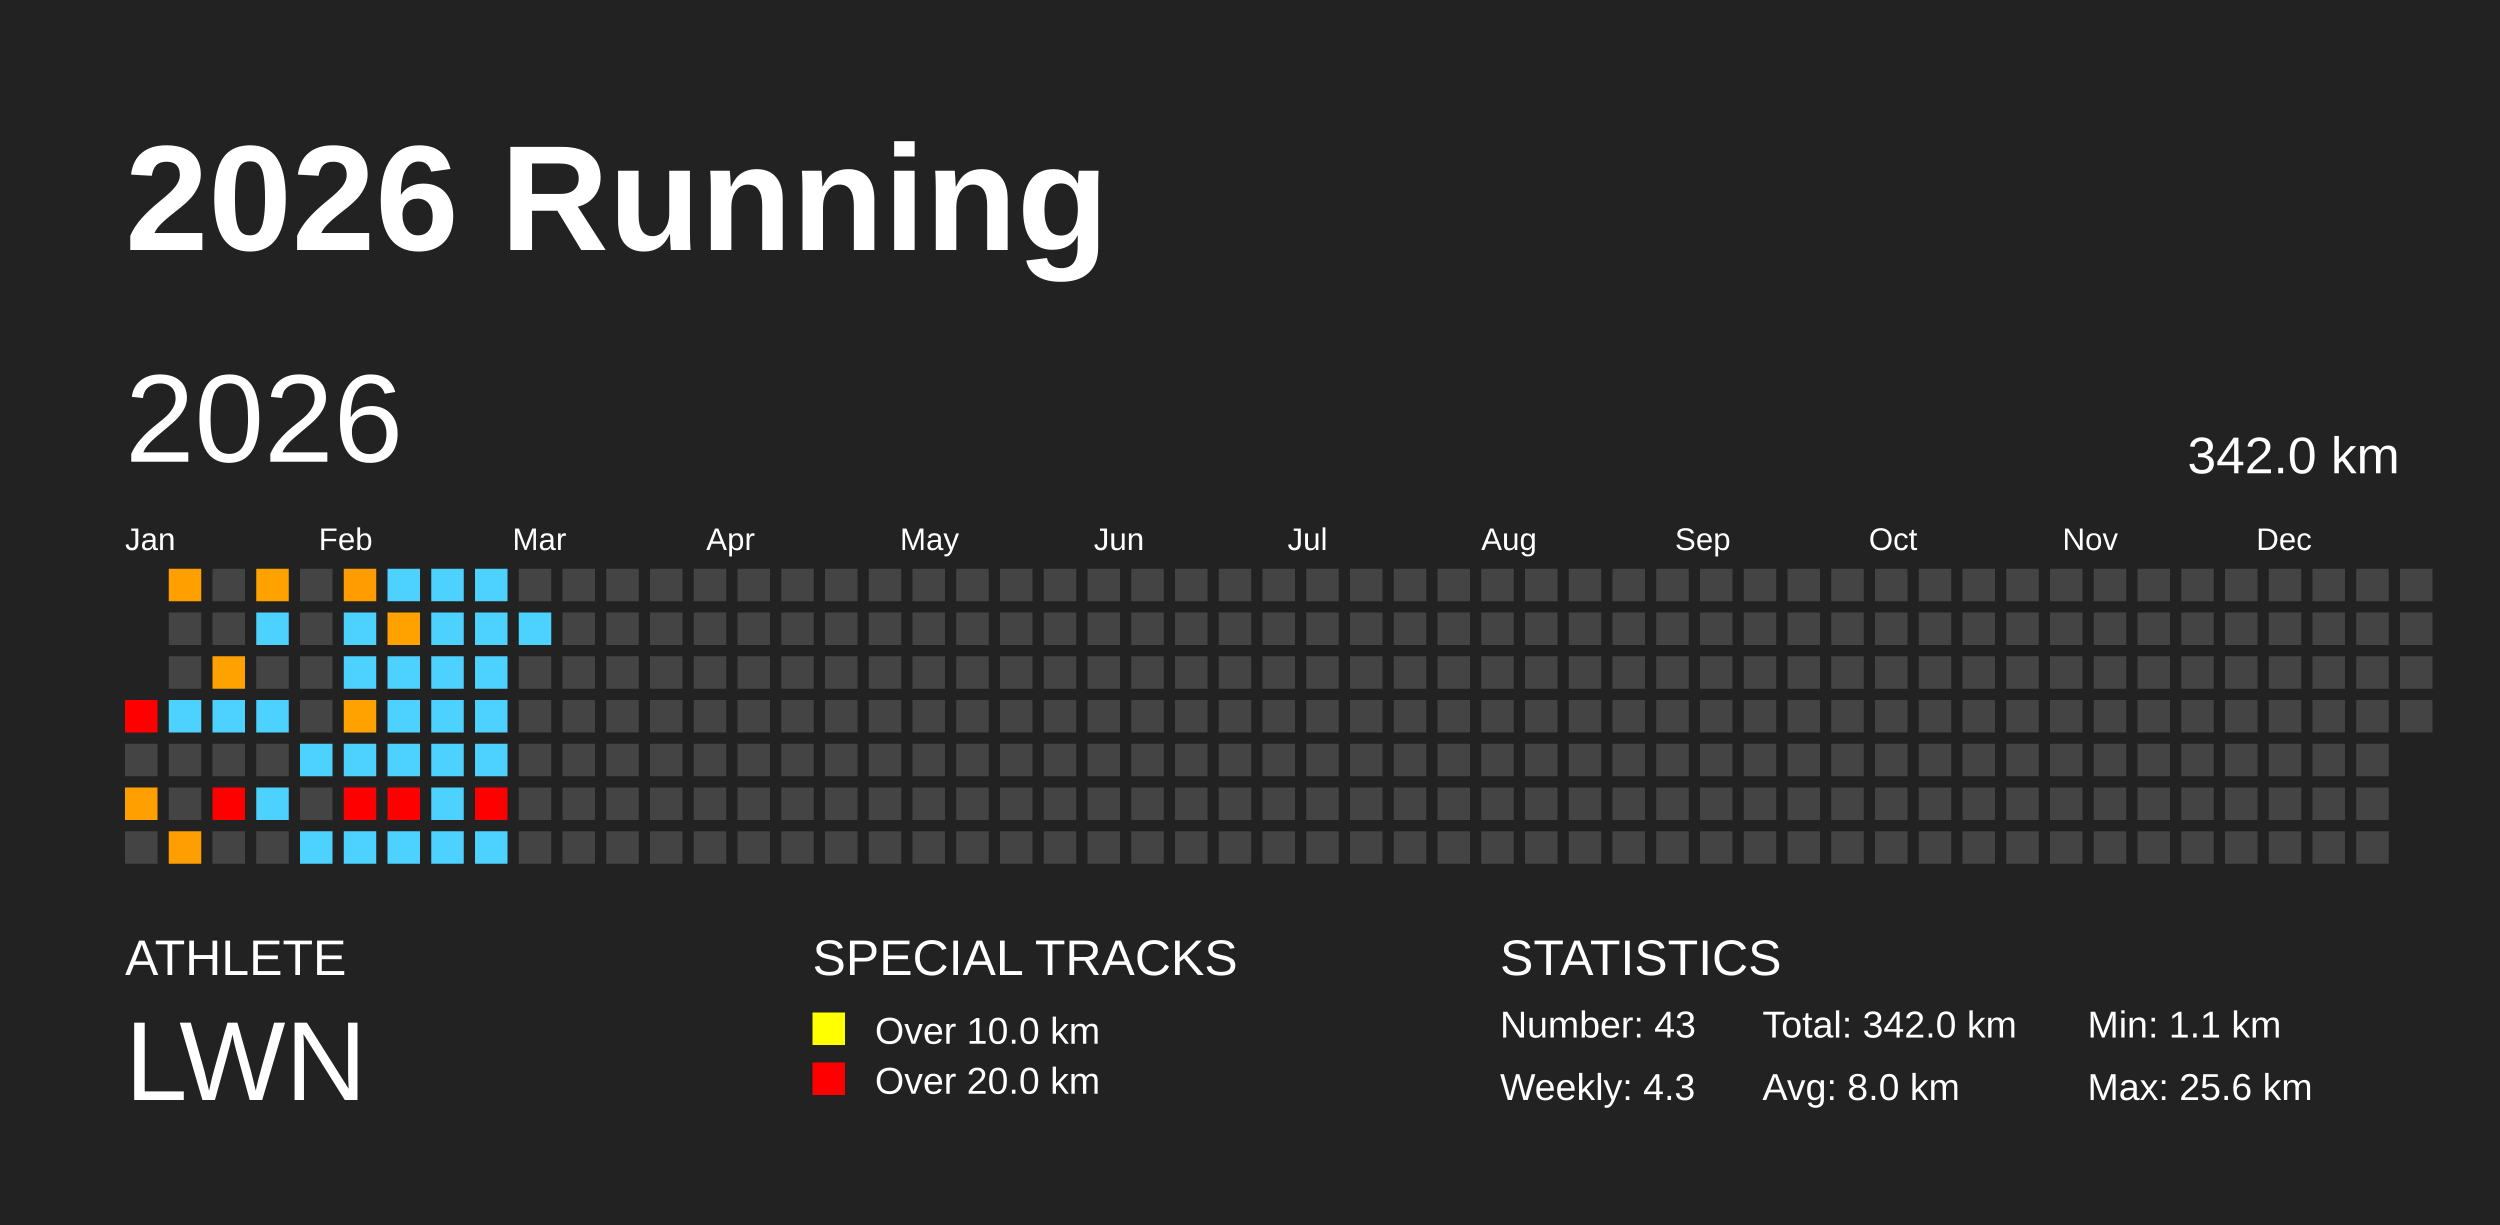
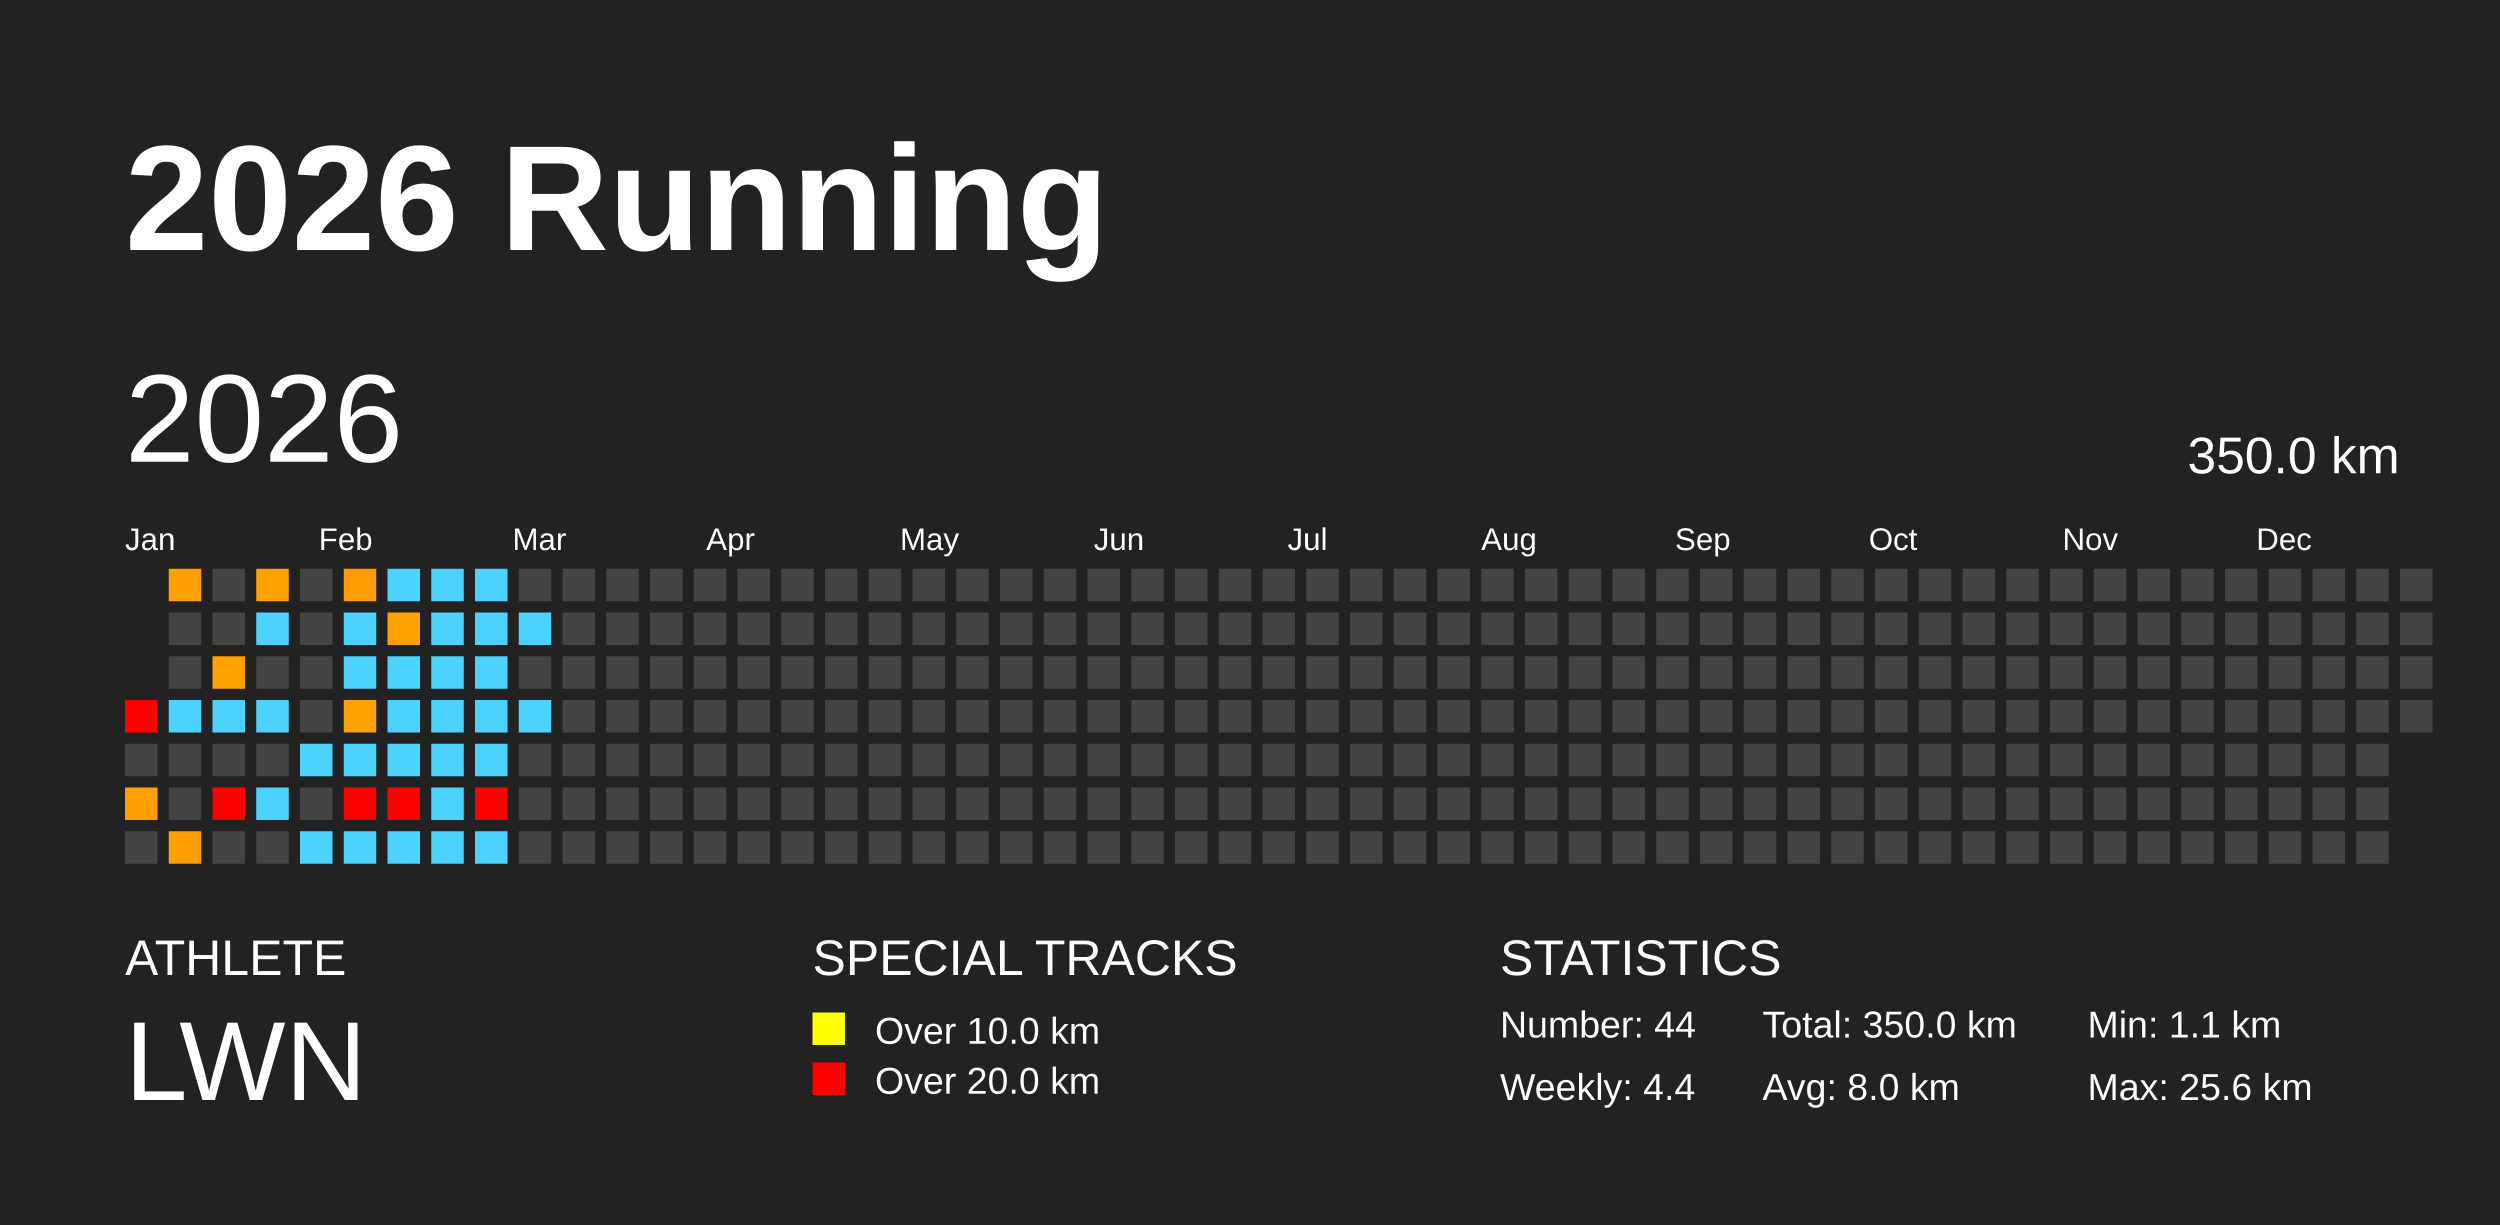
<svg xmlns="http://www.w3.org/2000/svg" baseProfile="full" height="98mm" version="1.1" viewBox="0,0,200,98" width="200mm">
  <defs />
  <rect fill="#222222" height="98" width="200" x="0" y="0" />
  <text fill="#FFFFFF" style="font-size:12px; font-family:Arial; font-weight:bold;" x="10" y="20">2026 Running</text>
  <text fill="#FFFFFF" style="font-size:4px; font-family:Arial" x="10" y="78">ATHLETE</text>
  <text fill="#FFFFFF" style="font-size:9px; font-family:Arial" x="10" y="88">LWN</text>
  <text fill="#FFFFFF" style="font-size:4px; font-family:Arial" x="65" y="78">SPECIAL TRACKS</text>
  <rect fill="yellow" height="2.6" width="2.6" x="65" y="81" />
  <text fill="#FFFFFF" style="font-size:3px; font-family:Arial" x="70" y="83.5">Over 10.0 km</text>
  <rect fill="red" height="2.6" width="2.6" x="65" y="85" />
  <text fill="#FFFFFF" style="font-size:3px; font-family:Arial" x="70" y="87.5">Over 20.0 km</text>
  <text fill="#FFFFFF" style="font-size:4px; font-family:Arial" x="120" y="78">STATISTICS</text>
-   <text fill="#FFFFFF" style="font-size:3px; font-family:Arial" x="120" y="83">Number: 43</text>
-   <text fill="#FFFFFF" style="font-size:3px; font-family:Arial" x="120" y="88">Weekly: 4.3</text>
-   <text fill="#FFFFFF" style="font-size:3px; font-family:Arial" x="141" y="83">Total: 342.0 km</text>
+   <text fill="#FFFFFF" style="font-size:3px; font-family:Arial" x="120" y="83">Number: 44</text>
+   <text fill="#FFFFFF" style="font-size:3px; font-family:Arial" x="120" y="88">Weekly: 4.4</text>
+   <text fill="#FFFFFF" style="font-size:3px; font-family:Arial" x="141" y="83">Total: 350.0 km</text>
  <text fill="#FFFFFF" style="font-size:3px; font-family:Arial" x="141" y="88">Avg: 8.0 km</text>
  <text fill="#FFFFFF" style="font-size:3px; font-family:Arial" x="167" y="83">Min: 1.1 km</text>
  <text fill="#FFFFFF" style="font-size:3px; font-family:Arial" x="167" y="88">Max: 25.6 km</text>
  <text dominant-baseline="hanging" fill="#FFFFFF" style="font-size:10.0px; font-family:Arial;" x="10" y="30">2026</text>
-   <text dominant-baseline="hanging" fill="#FFFFFF" style="font-size:4.125px; font-family:Arial;" x="175" y="35">342.0 km</text>
+   <text dominant-baseline="hanging" fill="#FFFFFF" style="font-size:4.125px; font-family:Arial;" x="175" y="35">350.0 km</text>
  <text fill="#FFFFFF" style="font-size:2.5px; font-family:Arial" x="10.0" y="44">Jan</text>
  <text fill="#FFFFFF" style="font-size:2.5px; font-family:Arial" x="25.5" y="44">Feb</text>
  <text fill="#FFFFFF" style="font-size:2.5px; font-family:Arial" x="41.0" y="44">Mar</text>
  <text fill="#FFFFFF" style="font-size:2.5px; font-family:Arial" x="56.5" y="44">Apr</text>
  <text fill="#FFFFFF" style="font-size:2.5px; font-family:Arial" x="72.0" y="44">May</text>
  <text fill="#FFFFFF" style="font-size:2.5px; font-family:Arial" x="87.5" y="44">Jun</text>
  <text fill="#FFFFFF" style="font-size:2.5px; font-family:Arial" x="103.0" y="44">Jul</text>
  <text fill="#FFFFFF" style="font-size:2.5px; font-family:Arial" x="118.5" y="44">Aug</text>
  <text fill="#FFFFFF" style="font-size:2.5px; font-family:Arial" x="134.0" y="44">Sep</text>
  <text fill="#FFFFFF" style="font-size:2.5px; font-family:Arial" x="149.5" y="44">Oct</text>
  <text fill="#FFFFFF" style="font-size:2.5px; font-family:Arial" x="165.0" y="44">Nov</text>
  <text fill="#FFFFFF" style="font-size:2.5px; font-family:Arial" x="180.5" y="44">Dec</text>
  <rect fill="red" height="2.6" width="2.6" x="10.0" y="56.0" />
  <rect fill="#444444" height="2.6" width="2.6" x="10.0" y="59.5" />
  <rect fill="#ffa000" height="2.6" width="2.6" x="10.0" y="63.0" />
  <rect fill="#444444" height="2.6" width="2.6" x="10.0" y="66.5" />
  <rect fill="#ffa000" height="2.6" width="2.6" x="13.5" y="45.5" />
  <rect fill="#444444" height="2.6" width="2.6" x="13.5" y="49.0" />
  <rect fill="#444444" height="2.6" width="2.6" x="13.5" y="52.5" />
  <rect fill="#4dd2ff" height="2.6" width="2.6" x="13.5" y="56.0" />
  <rect fill="#444444" height="2.6" width="2.6" x="13.5" y="59.5" />
  <rect fill="#444444" height="2.6" width="2.6" x="13.5" y="63.0" />
  <rect fill="#ff9e00" height="2.6" width="2.6" x="13.5" y="66.5" />
  <rect fill="#444444" height="2.6" width="2.6" x="17.0" y="45.5" />
  <rect fill="#444444" height="2.6" width="2.6" x="17.0" y="49.0" />
  <rect fill="#ffa200" height="2.6" width="2.6" x="17.0" y="52.5" />
  <rect fill="#4dd2ff" height="2.6" width="2.6" x="17.0" y="56.0" />
  <rect fill="#444444" height="2.6" width="2.6" x="17.0" y="59.5" />
  <rect fill="red" height="2.6" width="2.6" x="17.0" y="63.0" />
  <rect fill="#444444" height="2.6" width="2.6" x="17.0" y="66.5" />
  <rect fill="#ffa200" height="2.6" width="2.6" x="20.5" y="45.5" />
  <rect fill="#4dd2ff" height="2.6" width="2.6" x="20.5" y="49.0" />
  <rect fill="#444444" height="2.6" width="2.6" x="20.5" y="52.5" />
  <rect fill="#4dd2ff" height="2.6" width="2.6" x="20.5" y="56.0" />
  <rect fill="#444444" height="2.6" width="2.6" x="20.5" y="59.5" />
  <rect fill="#4dd2ff" height="2.6" width="2.6" x="20.5" y="63.0" />
  <rect fill="#444444" height="2.6" width="2.6" x="20.5" y="66.5" />
  <rect fill="#444444" height="2.6" width="2.6" x="24.0" y="45.5" />
  <rect fill="#444444" height="2.6" width="2.6" x="24.0" y="49.0" />
  <rect fill="#444444" height="2.6" width="2.6" x="24.0" y="52.5" />
  <rect fill="#444444" height="2.6" width="2.6" x="24.0" y="56.0" />
  <rect fill="#4dd2ff" height="2.6" width="2.6" x="24.0" y="59.5" />
  <rect fill="#444444" height="2.6" width="2.6" x="24.0" y="63.0" />
  <rect fill="#4dd2ff" height="2.6" width="2.6" x="24.0" y="66.5" />
  <rect fill="#ff9d00" height="2.6" width="2.6" x="27.5" y="45.5" />
  <rect fill="#4dd2ff" height="2.6" width="2.6" x="27.5" y="49.0" />
  <rect fill="#4dd2ff" height="2.6" width="2.6" x="27.5" y="52.5" />
  <rect fill="#ffa200" height="2.6" width="2.6" x="27.5" y="56.0" />
  <rect fill="#4dd2ff" height="2.6" width="2.6" x="27.5" y="59.5" />
  <rect fill="red" height="2.6" width="2.6" x="27.5" y="63.0" />
  <rect fill="#4dd2ff" height="2.6" width="2.6" x="27.5" y="66.5" />
  <rect fill="#4dd2ff" height="2.6" width="2.6" x="31.0" y="45.5" />
  <rect fill="#ffa200" height="2.6" width="2.6" x="31.0" y="49.0" />
  <rect fill="#4dd2ff" height="2.6" width="2.6" x="31.0" y="52.5" />
  <rect fill="#4dd2ff" height="2.6" width="2.6" x="31.0" y="56.0" />
  <rect fill="#4dd2ff" height="2.6" width="2.6" x="31.0" y="59.5" />
  <rect fill="red" height="2.6" width="2.6" x="31.0" y="63.0" />
  <rect fill="#4dd2ff" height="2.6" width="2.6" x="31.0" y="66.5" />
  <rect fill="#4dd2ff" height="2.6" width="2.6" x="34.5" y="45.5" />
  <rect fill="#4dd2ff" height="2.6" width="2.6" x="34.5" y="49.0" />
  <rect fill="#4dd2ff" height="2.6" width="2.6" x="34.5" y="52.5" />
  <rect fill="#4dd2ff" height="2.6" width="2.6" x="34.5" y="56.0" />
  <rect fill="#4dd2ff" height="2.6" width="2.6" x="34.5" y="59.5" />
  <rect fill="#4dd2ff" height="2.6" width="2.6" x="34.5" y="63.0" />
  <rect fill="#4dd2ff" height="2.6" width="2.6" x="34.5" y="66.5" />
  <rect fill="#4dd2ff" height="2.6" width="2.6" x="38.0" y="45.5" />
  <rect fill="#4dd2ff" height="2.6" width="2.6" x="38.0" y="49.0" />
  <rect fill="#4dd2ff" height="2.6" width="2.6" x="38.0" y="52.5" />
  <rect fill="#4dd2ff" height="2.6" width="2.6" x="38.0" y="56.0" />
  <rect fill="#4dd2ff" height="2.6" width="2.6" x="38.0" y="59.5" />
  <rect fill="red" height="2.6" width="2.6" x="38.0" y="63.0" />
  <rect fill="#4dd2ff" height="2.6" width="2.6" x="38.0" y="66.5" />
  <rect fill="#444444" height="2.6" width="2.6" x="41.5" y="45.5" />
  <rect fill="#4dd2ff" height="2.6" width="2.6" x="41.5" y="49.0" />
  <rect fill="#444444" height="2.6" width="2.6" x="41.5" y="52.5" />
-   <rect fill="#444444" height="2.6" width="2.6" x="41.5" y="56.0" />
+   <rect fill="#4dd2ff" height="2.6" width="2.6" x="41.5" y="56.0" />
  <rect fill="#444444" height="2.6" width="2.6" x="41.5" y="59.5" />
  <rect fill="#444444" height="2.6" width="2.6" x="41.5" y="63.0" />
  <rect fill="#444444" height="2.6" width="2.6" x="41.5" y="66.5" />
  <rect fill="#444444" height="2.6" width="2.6" x="45.0" y="45.5" />
  <rect fill="#444444" height="2.6" width="2.6" x="45.0" y="49.0" />
  <rect fill="#444444" height="2.6" width="2.6" x="45.0" y="52.5" />
  <rect fill="#444444" height="2.6" width="2.6" x="45.0" y="56.0" />
  <rect fill="#444444" height="2.6" width="2.6" x="45.0" y="59.5" />
  <rect fill="#444444" height="2.6" width="2.6" x="45.0" y="63.0" />
  <rect fill="#444444" height="2.6" width="2.6" x="45.0" y="66.5" />
  <rect fill="#444444" height="2.6" width="2.6" x="48.5" y="45.5" />
  <rect fill="#444444" height="2.6" width="2.6" x="48.5" y="49.0" />
  <rect fill="#444444" height="2.6" width="2.6" x="48.5" y="52.5" />
  <rect fill="#444444" height="2.6" width="2.6" x="48.5" y="56.0" />
  <rect fill="#444444" height="2.6" width="2.6" x="48.5" y="59.5" />
  <rect fill="#444444" height="2.6" width="2.6" x="48.5" y="63.0" />
  <rect fill="#444444" height="2.6" width="2.6" x="48.5" y="66.5" />
  <rect fill="#444444" height="2.6" width="2.6" x="52.0" y="45.5" />
  <rect fill="#444444" height="2.6" width="2.6" x="52.0" y="49.0" />
  <rect fill="#444444" height="2.6" width="2.6" x="52.0" y="52.5" />
  <rect fill="#444444" height="2.6" width="2.6" x="52.0" y="56.0" />
  <rect fill="#444444" height="2.6" width="2.6" x="52.0" y="59.5" />
  <rect fill="#444444" height="2.6" width="2.6" x="52.0" y="63.0" />
  <rect fill="#444444" height="2.6" width="2.6" x="52.0" y="66.5" />
  <rect fill="#444444" height="2.6" width="2.6" x="55.5" y="45.5" />
  <rect fill="#444444" height="2.6" width="2.6" x="55.5" y="49.0" />
  <rect fill="#444444" height="2.6" width="2.6" x="55.5" y="52.5" />
  <rect fill="#444444" height="2.6" width="2.6" x="55.5" y="56.0" />
  <rect fill="#444444" height="2.6" width="2.6" x="55.5" y="59.5" />
  <rect fill="#444444" height="2.6" width="2.6" x="55.5" y="63.0" />
  <rect fill="#444444" height="2.6" width="2.6" x="55.5" y="66.5" />
  <rect fill="#444444" height="2.6" width="2.6" x="59.0" y="45.5" />
  <rect fill="#444444" height="2.6" width="2.6" x="59.0" y="49.0" />
  <rect fill="#444444" height="2.6" width="2.6" x="59.0" y="52.5" />
  <rect fill="#444444" height="2.6" width="2.6" x="59.0" y="56.0" />
  <rect fill="#444444" height="2.6" width="2.6" x="59.0" y="59.5" />
  <rect fill="#444444" height="2.6" width="2.6" x="59.0" y="63.0" />
  <rect fill="#444444" height="2.6" width="2.6" x="59.0" y="66.5" />
  <rect fill="#444444" height="2.6" width="2.6" x="62.5" y="45.5" />
  <rect fill="#444444" height="2.6" width="2.6" x="62.5" y="49.0" />
  <rect fill="#444444" height="2.6" width="2.6" x="62.5" y="52.5" />
  <rect fill="#444444" height="2.6" width="2.6" x="62.5" y="56.0" />
  <rect fill="#444444" height="2.6" width="2.6" x="62.5" y="59.5" />
  <rect fill="#444444" height="2.6" width="2.6" x="62.5" y="63.0" />
  <rect fill="#444444" height="2.6" width="2.6" x="62.5" y="66.5" />
  <rect fill="#444444" height="2.6" width="2.6" x="66.0" y="45.5" />
  <rect fill="#444444" height="2.6" width="2.6" x="66.0" y="49.0" />
  <rect fill="#444444" height="2.6" width="2.6" x="66.0" y="52.5" />
  <rect fill="#444444" height="2.6" width="2.6" x="66.0" y="56.0" />
  <rect fill="#444444" height="2.6" width="2.6" x="66.0" y="59.5" />
  <rect fill="#444444" height="2.6" width="2.6" x="66.0" y="63.0" />
  <rect fill="#444444" height="2.6" width="2.6" x="66.0" y="66.5" />
  <rect fill="#444444" height="2.6" width="2.6" x="69.5" y="45.5" />
  <rect fill="#444444" height="2.6" width="2.6" x="69.5" y="49.0" />
  <rect fill="#444444" height="2.6" width="2.6" x="69.5" y="52.5" />
  <rect fill="#444444" height="2.6" width="2.6" x="69.5" y="56.0" />
  <rect fill="#444444" height="2.6" width="2.6" x="69.5" y="59.5" />
  <rect fill="#444444" height="2.6" width="2.6" x="69.5" y="63.0" />
  <rect fill="#444444" height="2.6" width="2.6" x="69.5" y="66.5" />
  <rect fill="#444444" height="2.6" width="2.6" x="73.0" y="45.5" />
  <rect fill="#444444" height="2.6" width="2.6" x="73.0" y="49.0" />
  <rect fill="#444444" height="2.6" width="2.6" x="73.0" y="52.5" />
  <rect fill="#444444" height="2.6" width="2.6" x="73.0" y="56.0" />
  <rect fill="#444444" height="2.6" width="2.6" x="73.0" y="59.5" />
  <rect fill="#444444" height="2.6" width="2.6" x="73.0" y="63.0" />
  <rect fill="#444444" height="2.6" width="2.6" x="73.0" y="66.5" />
  <rect fill="#444444" height="2.6" width="2.6" x="76.5" y="45.5" />
  <rect fill="#444444" height="2.6" width="2.6" x="76.5" y="49.0" />
  <rect fill="#444444" height="2.6" width="2.6" x="76.5" y="52.5" />
  <rect fill="#444444" height="2.6" width="2.6" x="76.5" y="56.0" />
  <rect fill="#444444" height="2.6" width="2.6" x="76.5" y="59.5" />
  <rect fill="#444444" height="2.6" width="2.6" x="76.5" y="63.0" />
  <rect fill="#444444" height="2.6" width="2.6" x="76.5" y="66.5" />
  <rect fill="#444444" height="2.6" width="2.6" x="80.0" y="45.5" />
  <rect fill="#444444" height="2.6" width="2.6" x="80.0" y="49.0" />
  <rect fill="#444444" height="2.6" width="2.6" x="80.0" y="52.5" />
  <rect fill="#444444" height="2.6" width="2.6" x="80.0" y="56.0" />
  <rect fill="#444444" height="2.6" width="2.6" x="80.0" y="59.5" />
  <rect fill="#444444" height="2.6" width="2.6" x="80.0" y="63.0" />
  <rect fill="#444444" height="2.6" width="2.6" x="80.0" y="66.5" />
  <rect fill="#444444" height="2.6" width="2.6" x="83.5" y="45.5" />
  <rect fill="#444444" height="2.6" width="2.6" x="83.5" y="49.0" />
  <rect fill="#444444" height="2.6" width="2.6" x="83.5" y="52.5" />
  <rect fill="#444444" height="2.6" width="2.6" x="83.5" y="56.0" />
  <rect fill="#444444" height="2.6" width="2.6" x="83.5" y="59.5" />
  <rect fill="#444444" height="2.6" width="2.6" x="83.5" y="63.0" />
  <rect fill="#444444" height="2.6" width="2.6" x="83.5" y="66.5" />
  <rect fill="#444444" height="2.6" width="2.6" x="87.0" y="45.5" />
  <rect fill="#444444" height="2.6" width="2.6" x="87.0" y="49.0" />
  <rect fill="#444444" height="2.6" width="2.6" x="87.0" y="52.5" />
  <rect fill="#444444" height="2.6" width="2.6" x="87.0" y="56.0" />
  <rect fill="#444444" height="2.6" width="2.6" x="87.0" y="59.5" />
  <rect fill="#444444" height="2.6" width="2.6" x="87.0" y="63.0" />
  <rect fill="#444444" height="2.6" width="2.6" x="87.0" y="66.5" />
  <rect fill="#444444" height="2.6" width="2.6" x="90.5" y="45.5" />
  <rect fill="#444444" height="2.6" width="2.6" x="90.5" y="49.0" />
  <rect fill="#444444" height="2.6" width="2.6" x="90.5" y="52.5" />
  <rect fill="#444444" height="2.6" width="2.6" x="90.5" y="56.0" />
  <rect fill="#444444" height="2.6" width="2.6" x="90.5" y="59.5" />
  <rect fill="#444444" height="2.6" width="2.6" x="90.5" y="63.0" />
  <rect fill="#444444" height="2.6" width="2.6" x="90.5" y="66.5" />
  <rect fill="#444444" height="2.6" width="2.6" x="94.0" y="45.5" />
  <rect fill="#444444" height="2.6" width="2.6" x="94.0" y="49.0" />
  <rect fill="#444444" height="2.6" width="2.6" x="94.0" y="52.5" />
  <rect fill="#444444" height="2.6" width="2.6" x="94.0" y="56.0" />
  <rect fill="#444444" height="2.6" width="2.6" x="94.0" y="59.5" />
  <rect fill="#444444" height="2.6" width="2.6" x="94.0" y="63.0" />
  <rect fill="#444444" height="2.6" width="2.6" x="94.0" y="66.5" />
  <rect fill="#444444" height="2.6" width="2.6" x="97.5" y="45.5" />
  <rect fill="#444444" height="2.6" width="2.6" x="97.5" y="49.0" />
  <rect fill="#444444" height="2.6" width="2.6" x="97.5" y="52.5" />
  <rect fill="#444444" height="2.6" width="2.6" x="97.5" y="56.0" />
  <rect fill="#444444" height="2.6" width="2.6" x="97.5" y="59.5" />
  <rect fill="#444444" height="2.6" width="2.6" x="97.5" y="63.0" />
  <rect fill="#444444" height="2.6" width="2.6" x="97.5" y="66.5" />
  <rect fill="#444444" height="2.6" width="2.6" x="101.0" y="45.5" />
  <rect fill="#444444" height="2.6" width="2.6" x="101.0" y="49.0" />
  <rect fill="#444444" height="2.6" width="2.6" x="101.0" y="52.5" />
  <rect fill="#444444" height="2.6" width="2.6" x="101.0" y="56.0" />
  <rect fill="#444444" height="2.6" width="2.6" x="101.0" y="59.5" />
  <rect fill="#444444" height="2.6" width="2.6" x="101.0" y="63.0" />
  <rect fill="#444444" height="2.6" width="2.6" x="101.0" y="66.5" />
  <rect fill="#444444" height="2.6" width="2.6" x="104.5" y="45.5" />
  <rect fill="#444444" height="2.6" width="2.6" x="104.5" y="49.0" />
  <rect fill="#444444" height="2.6" width="2.6" x="104.5" y="52.5" />
  <rect fill="#444444" height="2.6" width="2.6" x="104.5" y="56.0" />
  <rect fill="#444444" height="2.6" width="2.6" x="104.5" y="59.5" />
  <rect fill="#444444" height="2.6" width="2.6" x="104.5" y="63.0" />
  <rect fill="#444444" height="2.6" width="2.6" x="104.5" y="66.5" />
  <rect fill="#444444" height="2.6" width="2.6" x="108.0" y="45.5" />
  <rect fill="#444444" height="2.6" width="2.6" x="108.0" y="49.0" />
  <rect fill="#444444" height="2.6" width="2.6" x="108.0" y="52.5" />
  <rect fill="#444444" height="2.6" width="2.6" x="108.0" y="56.0" />
  <rect fill="#444444" height="2.6" width="2.6" x="108.0" y="59.5" />
  <rect fill="#444444" height="2.6" width="2.6" x="108.0" y="63.0" />
  <rect fill="#444444" height="2.6" width="2.6" x="108.0" y="66.5" />
  <rect fill="#444444" height="2.6" width="2.6" x="111.5" y="45.5" />
  <rect fill="#444444" height="2.6" width="2.6" x="111.5" y="49.0" />
  <rect fill="#444444" height="2.6" width="2.6" x="111.5" y="52.5" />
  <rect fill="#444444" height="2.6" width="2.6" x="111.5" y="56.0" />
  <rect fill="#444444" height="2.6" width="2.6" x="111.5" y="59.5" />
  <rect fill="#444444" height="2.6" width="2.6" x="111.5" y="63.0" />
  <rect fill="#444444" height="2.6" width="2.6" x="111.5" y="66.5" />
  <rect fill="#444444" height="2.6" width="2.6" x="115.0" y="45.5" />
  <rect fill="#444444" height="2.6" width="2.6" x="115.0" y="49.0" />
  <rect fill="#444444" height="2.6" width="2.6" x="115.0" y="52.5" />
  <rect fill="#444444" height="2.6" width="2.6" x="115.0" y="56.0" />
  <rect fill="#444444" height="2.6" width="2.6" x="115.0" y="59.5" />
  <rect fill="#444444" height="2.6" width="2.6" x="115.0" y="63.0" />
  <rect fill="#444444" height="2.6" width="2.6" x="115.0" y="66.5" />
  <rect fill="#444444" height="2.6" width="2.6" x="118.5" y="45.5" />
  <rect fill="#444444" height="2.6" width="2.6" x="118.5" y="49.0" />
  <rect fill="#444444" height="2.6" width="2.6" x="118.5" y="52.5" />
  <rect fill="#444444" height="2.6" width="2.6" x="118.5" y="56.0" />
  <rect fill="#444444" height="2.6" width="2.6" x="118.5" y="59.5" />
  <rect fill="#444444" height="2.6" width="2.6" x="118.5" y="63.0" />
  <rect fill="#444444" height="2.6" width="2.6" x="118.5" y="66.5" />
  <rect fill="#444444" height="2.6" width="2.6" x="122.0" y="45.5" />
  <rect fill="#444444" height="2.6" width="2.6" x="122.0" y="49.0" />
  <rect fill="#444444" height="2.6" width="2.6" x="122.0" y="52.5" />
  <rect fill="#444444" height="2.6" width="2.6" x="122.0" y="56.0" />
  <rect fill="#444444" height="2.6" width="2.6" x="122.0" y="59.5" />
  <rect fill="#444444" height="2.6" width="2.6" x="122.0" y="63.0" />
  <rect fill="#444444" height="2.6" width="2.6" x="122.0" y="66.5" />
  <rect fill="#444444" height="2.6" width="2.6" x="125.5" y="45.5" />
  <rect fill="#444444" height="2.6" width="2.6" x="125.5" y="49.0" />
  <rect fill="#444444" height="2.6" width="2.6" x="125.5" y="52.5" />
  <rect fill="#444444" height="2.6" width="2.6" x="125.5" y="56.0" />
  <rect fill="#444444" height="2.6" width="2.6" x="125.5" y="59.5" />
  <rect fill="#444444" height="2.6" width="2.6" x="125.5" y="63.0" />
  <rect fill="#444444" height="2.6" width="2.6" x="125.5" y="66.5" />
  <rect fill="#444444" height="2.6" width="2.6" x="129.0" y="45.5" />
  <rect fill="#444444" height="2.6" width="2.6" x="129.0" y="49.0" />
  <rect fill="#444444" height="2.6" width="2.6" x="129.0" y="52.5" />
  <rect fill="#444444" height="2.6" width="2.6" x="129.0" y="56.0" />
  <rect fill="#444444" height="2.6" width="2.6" x="129.0" y="59.5" />
  <rect fill="#444444" height="2.6" width="2.6" x="129.0" y="63.0" />
  <rect fill="#444444" height="2.6" width="2.6" x="129.0" y="66.5" />
  <rect fill="#444444" height="2.6" width="2.6" x="132.5" y="45.5" />
  <rect fill="#444444" height="2.6" width="2.6" x="132.5" y="49.0" />
  <rect fill="#444444" height="2.6" width="2.6" x="132.5" y="52.5" />
  <rect fill="#444444" height="2.6" width="2.6" x="132.5" y="56.0" />
  <rect fill="#444444" height="2.6" width="2.6" x="132.5" y="59.5" />
  <rect fill="#444444" height="2.6" width="2.6" x="132.5" y="63.0" />
  <rect fill="#444444" height="2.6" width="2.6" x="132.5" y="66.5" />
  <rect fill="#444444" height="2.6" width="2.6" x="136.0" y="45.5" />
  <rect fill="#444444" height="2.6" width="2.6" x="136.0" y="49.0" />
  <rect fill="#444444" height="2.6" width="2.6" x="136.0" y="52.5" />
  <rect fill="#444444" height="2.6" width="2.6" x="136.0" y="56.0" />
  <rect fill="#444444" height="2.6" width="2.6" x="136.0" y="59.5" />
  <rect fill="#444444" height="2.6" width="2.6" x="136.0" y="63.0" />
  <rect fill="#444444" height="2.6" width="2.6" x="136.0" y="66.5" />
  <rect fill="#444444" height="2.6" width="2.6" x="139.5" y="45.5" />
  <rect fill="#444444" height="2.6" width="2.6" x="139.5" y="49.0" />
  <rect fill="#444444" height="2.6" width="2.6" x="139.5" y="52.5" />
  <rect fill="#444444" height="2.6" width="2.6" x="139.5" y="56.0" />
  <rect fill="#444444" height="2.6" width="2.6" x="139.5" y="59.5" />
  <rect fill="#444444" height="2.6" width="2.6" x="139.5" y="63.0" />
  <rect fill="#444444" height="2.6" width="2.6" x="139.5" y="66.5" />
  <rect fill="#444444" height="2.6" width="2.6" x="143.0" y="45.5" />
  <rect fill="#444444" height="2.6" width="2.6" x="143.0" y="49.0" />
  <rect fill="#444444" height="2.6" width="2.6" x="143.0" y="52.5" />
  <rect fill="#444444" height="2.6" width="2.6" x="143.0" y="56.0" />
  <rect fill="#444444" height="2.6" width="2.6" x="143.0" y="59.5" />
  <rect fill="#444444" height="2.6" width="2.6" x="143.0" y="63.0" />
  <rect fill="#444444" height="2.6" width="2.6" x="143.0" y="66.5" />
  <rect fill="#444444" height="2.6" width="2.6" x="146.5" y="45.5" />
  <rect fill="#444444" height="2.6" width="2.6" x="146.5" y="49.0" />
  <rect fill="#444444" height="2.6" width="2.6" x="146.5" y="52.5" />
  <rect fill="#444444" height="2.6" width="2.6" x="146.5" y="56.0" />
  <rect fill="#444444" height="2.6" width="2.6" x="146.5" y="59.5" />
  <rect fill="#444444" height="2.6" width="2.6" x="146.5" y="63.0" />
  <rect fill="#444444" height="2.6" width="2.6" x="146.5" y="66.5" />
  <rect fill="#444444" height="2.6" width="2.6" x="150.0" y="45.5" />
  <rect fill="#444444" height="2.6" width="2.6" x="150.0" y="49.0" />
  <rect fill="#444444" height="2.6" width="2.6" x="150.0" y="52.5" />
  <rect fill="#444444" height="2.6" width="2.6" x="150.0" y="56.0" />
  <rect fill="#444444" height="2.6" width="2.6" x="150.0" y="59.5" />
  <rect fill="#444444" height="2.6" width="2.6" x="150.0" y="63.0" />
  <rect fill="#444444" height="2.6" width="2.6" x="150.0" y="66.5" />
  <rect fill="#444444" height="2.6" width="2.6" x="153.5" y="45.5" />
  <rect fill="#444444" height="2.6" width="2.6" x="153.5" y="49.0" />
  <rect fill="#444444" height="2.6" width="2.6" x="153.5" y="52.5" />
  <rect fill="#444444" height="2.6" width="2.6" x="153.5" y="56.0" />
  <rect fill="#444444" height="2.6" width="2.6" x="153.5" y="59.5" />
  <rect fill="#444444" height="2.6" width="2.6" x="153.5" y="63.0" />
  <rect fill="#444444" height="2.6" width="2.6" x="153.5" y="66.5" />
  <rect fill="#444444" height="2.6" width="2.6" x="157.0" y="45.5" />
  <rect fill="#444444" height="2.6" width="2.6" x="157.0" y="49.0" />
  <rect fill="#444444" height="2.6" width="2.6" x="157.0" y="52.5" />
  <rect fill="#444444" height="2.6" width="2.6" x="157.0" y="56.0" />
  <rect fill="#444444" height="2.6" width="2.6" x="157.0" y="59.5" />
  <rect fill="#444444" height="2.6" width="2.6" x="157.0" y="63.0" />
  <rect fill="#444444" height="2.6" width="2.6" x="157.0" y="66.5" />
  <rect fill="#444444" height="2.6" width="2.6" x="160.5" y="45.5" />
  <rect fill="#444444" height="2.6" width="2.6" x="160.5" y="49.0" />
  <rect fill="#444444" height="2.6" width="2.6" x="160.5" y="52.5" />
  <rect fill="#444444" height="2.6" width="2.6" x="160.5" y="56.0" />
  <rect fill="#444444" height="2.6" width="2.6" x="160.5" y="59.5" />
  <rect fill="#444444" height="2.6" width="2.6" x="160.5" y="63.0" />
  <rect fill="#444444" height="2.6" width="2.6" x="160.5" y="66.5" />
  <rect fill="#444444" height="2.6" width="2.6" x="164.0" y="45.5" />
  <rect fill="#444444" height="2.6" width="2.6" x="164.0" y="49.0" />
  <rect fill="#444444" height="2.6" width="2.6" x="164.0" y="52.5" />
  <rect fill="#444444" height="2.6" width="2.6" x="164.0" y="56.0" />
  <rect fill="#444444" height="2.6" width="2.6" x="164.0" y="59.5" />
  <rect fill="#444444" height="2.6" width="2.6" x="164.0" y="63.0" />
  <rect fill="#444444" height="2.6" width="2.6" x="164.0" y="66.5" />
  <rect fill="#444444" height="2.6" width="2.6" x="167.5" y="45.5" />
  <rect fill="#444444" height="2.6" width="2.6" x="167.5" y="49.0" />
  <rect fill="#444444" height="2.6" width="2.6" x="167.5" y="52.5" />
  <rect fill="#444444" height="2.6" width="2.6" x="167.5" y="56.0" />
  <rect fill="#444444" height="2.6" width="2.6" x="167.5" y="59.5" />
  <rect fill="#444444" height="2.6" width="2.6" x="167.5" y="63.0" />
  <rect fill="#444444" height="2.6" width="2.6" x="167.5" y="66.5" />
  <rect fill="#444444" height="2.6" width="2.6" x="171.0" y="45.5" />
  <rect fill="#444444" height="2.6" width="2.6" x="171.0" y="49.0" />
  <rect fill="#444444" height="2.6" width="2.6" x="171.0" y="52.5" />
  <rect fill="#444444" height="2.6" width="2.6" x="171.0" y="56.0" />
  <rect fill="#444444" height="2.6" width="2.6" x="171.0" y="59.5" />
  <rect fill="#444444" height="2.6" width="2.6" x="171.0" y="63.0" />
  <rect fill="#444444" height="2.6" width="2.6" x="171.0" y="66.5" />
  <rect fill="#444444" height="2.6" width="2.6" x="174.5" y="45.5" />
  <rect fill="#444444" height="2.6" width="2.6" x="174.5" y="49.0" />
  <rect fill="#444444" height="2.6" width="2.6" x="174.5" y="52.5" />
  <rect fill="#444444" height="2.6" width="2.6" x="174.5" y="56.0" />
  <rect fill="#444444" height="2.6" width="2.6" x="174.5" y="59.5" />
  <rect fill="#444444" height="2.6" width="2.6" x="174.5" y="63.0" />
  <rect fill="#444444" height="2.6" width="2.6" x="174.5" y="66.5" />
  <rect fill="#444444" height="2.6" width="2.6" x="178.0" y="45.5" />
  <rect fill="#444444" height="2.6" width="2.6" x="178.0" y="49.0" />
  <rect fill="#444444" height="2.6" width="2.6" x="178.0" y="52.5" />
  <rect fill="#444444" height="2.6" width="2.6" x="178.0" y="56.0" />
  <rect fill="#444444" height="2.6" width="2.6" x="178.0" y="59.5" />
  <rect fill="#444444" height="2.6" width="2.6" x="178.0" y="63.0" />
  <rect fill="#444444" height="2.6" width="2.6" x="178.0" y="66.5" />
  <rect fill="#444444" height="2.6" width="2.6" x="181.5" y="45.5" />
  <rect fill="#444444" height="2.6" width="2.6" x="181.5" y="49.0" />
  <rect fill="#444444" height="2.6" width="2.6" x="181.5" y="52.5" />
  <rect fill="#444444" height="2.6" width="2.6" x="181.5" y="56.0" />
  <rect fill="#444444" height="2.6" width="2.6" x="181.5" y="59.5" />
  <rect fill="#444444" height="2.6" width="2.6" x="181.5" y="63.0" />
  <rect fill="#444444" height="2.6" width="2.6" x="181.5" y="66.5" />
  <rect fill="#444444" height="2.6" width="2.6" x="185.0" y="45.5" />
  <rect fill="#444444" height="2.6" width="2.6" x="185.0" y="49.0" />
  <rect fill="#444444" height="2.6" width="2.6" x="185.0" y="52.5" />
  <rect fill="#444444" height="2.6" width="2.6" x="185.0" y="56.0" />
  <rect fill="#444444" height="2.6" width="2.6" x="185.0" y="59.5" />
  <rect fill="#444444" height="2.6" width="2.6" x="185.0" y="63.0" />
  <rect fill="#444444" height="2.6" width="2.6" x="185.0" y="66.5" />
  <rect fill="#444444" height="2.6" width="2.6" x="188.5" y="45.5" />
  <rect fill="#444444" height="2.6" width="2.6" x="188.5" y="49.0" />
  <rect fill="#444444" height="2.6" width="2.6" x="188.5" y="52.5" />
  <rect fill="#444444" height="2.6" width="2.6" x="188.5" y="56.0" />
  <rect fill="#444444" height="2.6" width="2.6" x="188.5" y="59.5" />
  <rect fill="#444444" height="2.6" width="2.6" x="188.5" y="63.0" />
  <rect fill="#444444" height="2.6" width="2.6" x="188.5" y="66.5" />
  <rect fill="#444444" height="2.6" width="2.6" x="192.0" y="45.5" />
  <rect fill="#444444" height="2.6" width="2.6" x="192.0" y="49.0" />
  <rect fill="#444444" height="2.6" width="2.6" x="192.0" y="52.5" />
  <rect fill="#444444" height="2.6" width="2.6" x="192.0" y="56.0" />
</svg>
